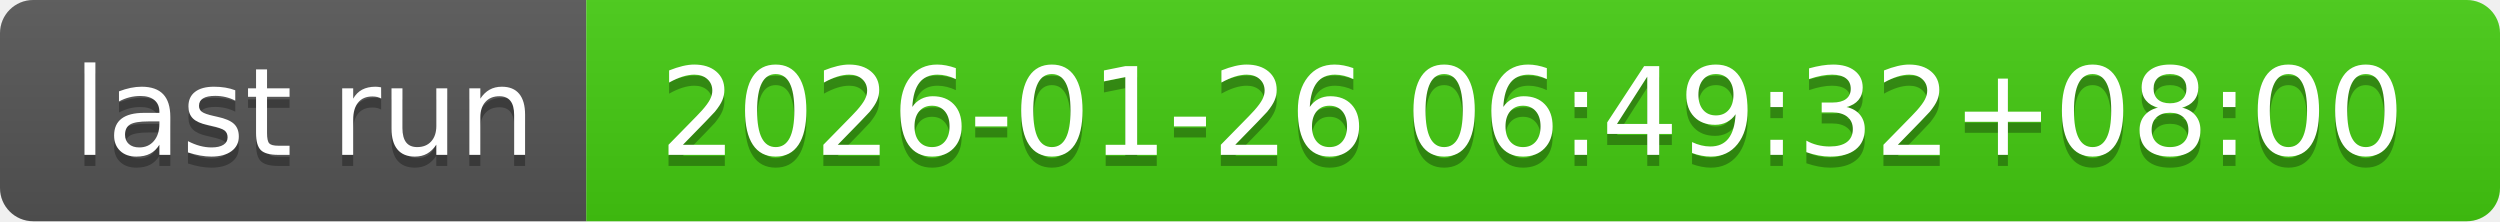
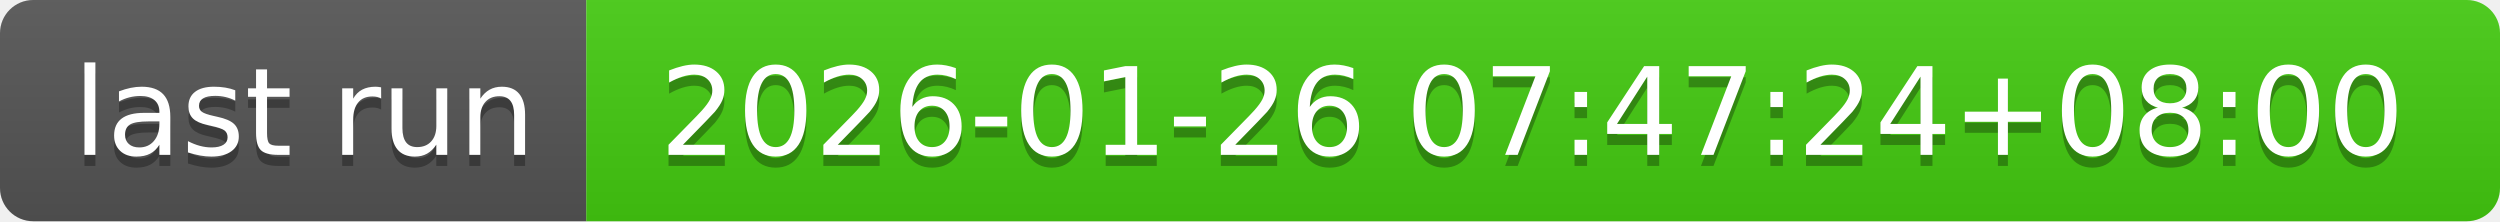
- <svg xmlns="http://www.w3.org/2000/svg" width="226" height="20" role="img" aria-label="last run: 2026-01-26 06:49:32+08:00">
+ <svg xmlns="http://www.w3.org/2000/svg" width="226" height="20" role="img" aria-label="last run: 2026-01-26 07:47:24+08:00">
  <linearGradient id="s" x2="0" y2="100%">
    <stop offset="0" stop-color="#bbb" stop-opacity=".1" />
    <stop offset="1" stop-opacity=".1" />
  </linearGradient>
  <clipPath id="r">
    <rect width="226" height="20" rx="3" fill="#fff" />
  </clipPath>
  <g clip-path="url(#r)">
    <rect width="53" height="20" fill="#555" />
    <rect x="53" width="173" height="20" fill="#4c1" />
    <rect width="226" height="20" fill="url(#s)" />
  </g>
  <g fill="#fff" text-anchor="middle" font-family="Verdana,Geneva,DejaVu Sans,sans-serif" text-rendering="geometricPrecision" font-size="110">
    <text aria-hidden="true" x="275" y="150" fill="#010101" fill-opacity=".3" transform="scale(.1)" textLength="430">last run</text>
    <text x="275" y="140" transform="scale(.1)" fill="#fff" textLength="430">last run</text>
-     <text aria-hidden="true" x="1385" y="150" fill="#010101" fill-opacity=".3" transform="scale(.1)" textLength="1630">2026-01-26 06:49:32+08:00</text>
-     <text x="1385" y="140" transform="scale(.1)" fill="#fff" textLength="1630">2026-01-26 06:49:32+08:00</text>
+     <text aria-hidden="true" x="1385" y="150" fill="#010101" fill-opacity=".3" transform="scale(.1)" textLength="1630">2026-01-26 07:47:24+08:00</text>
+     <text x="1385" y="140" transform="scale(.1)" fill="#fff" textLength="1630">2026-01-26 07:47:24+08:00</text>
  </g>
</svg>
